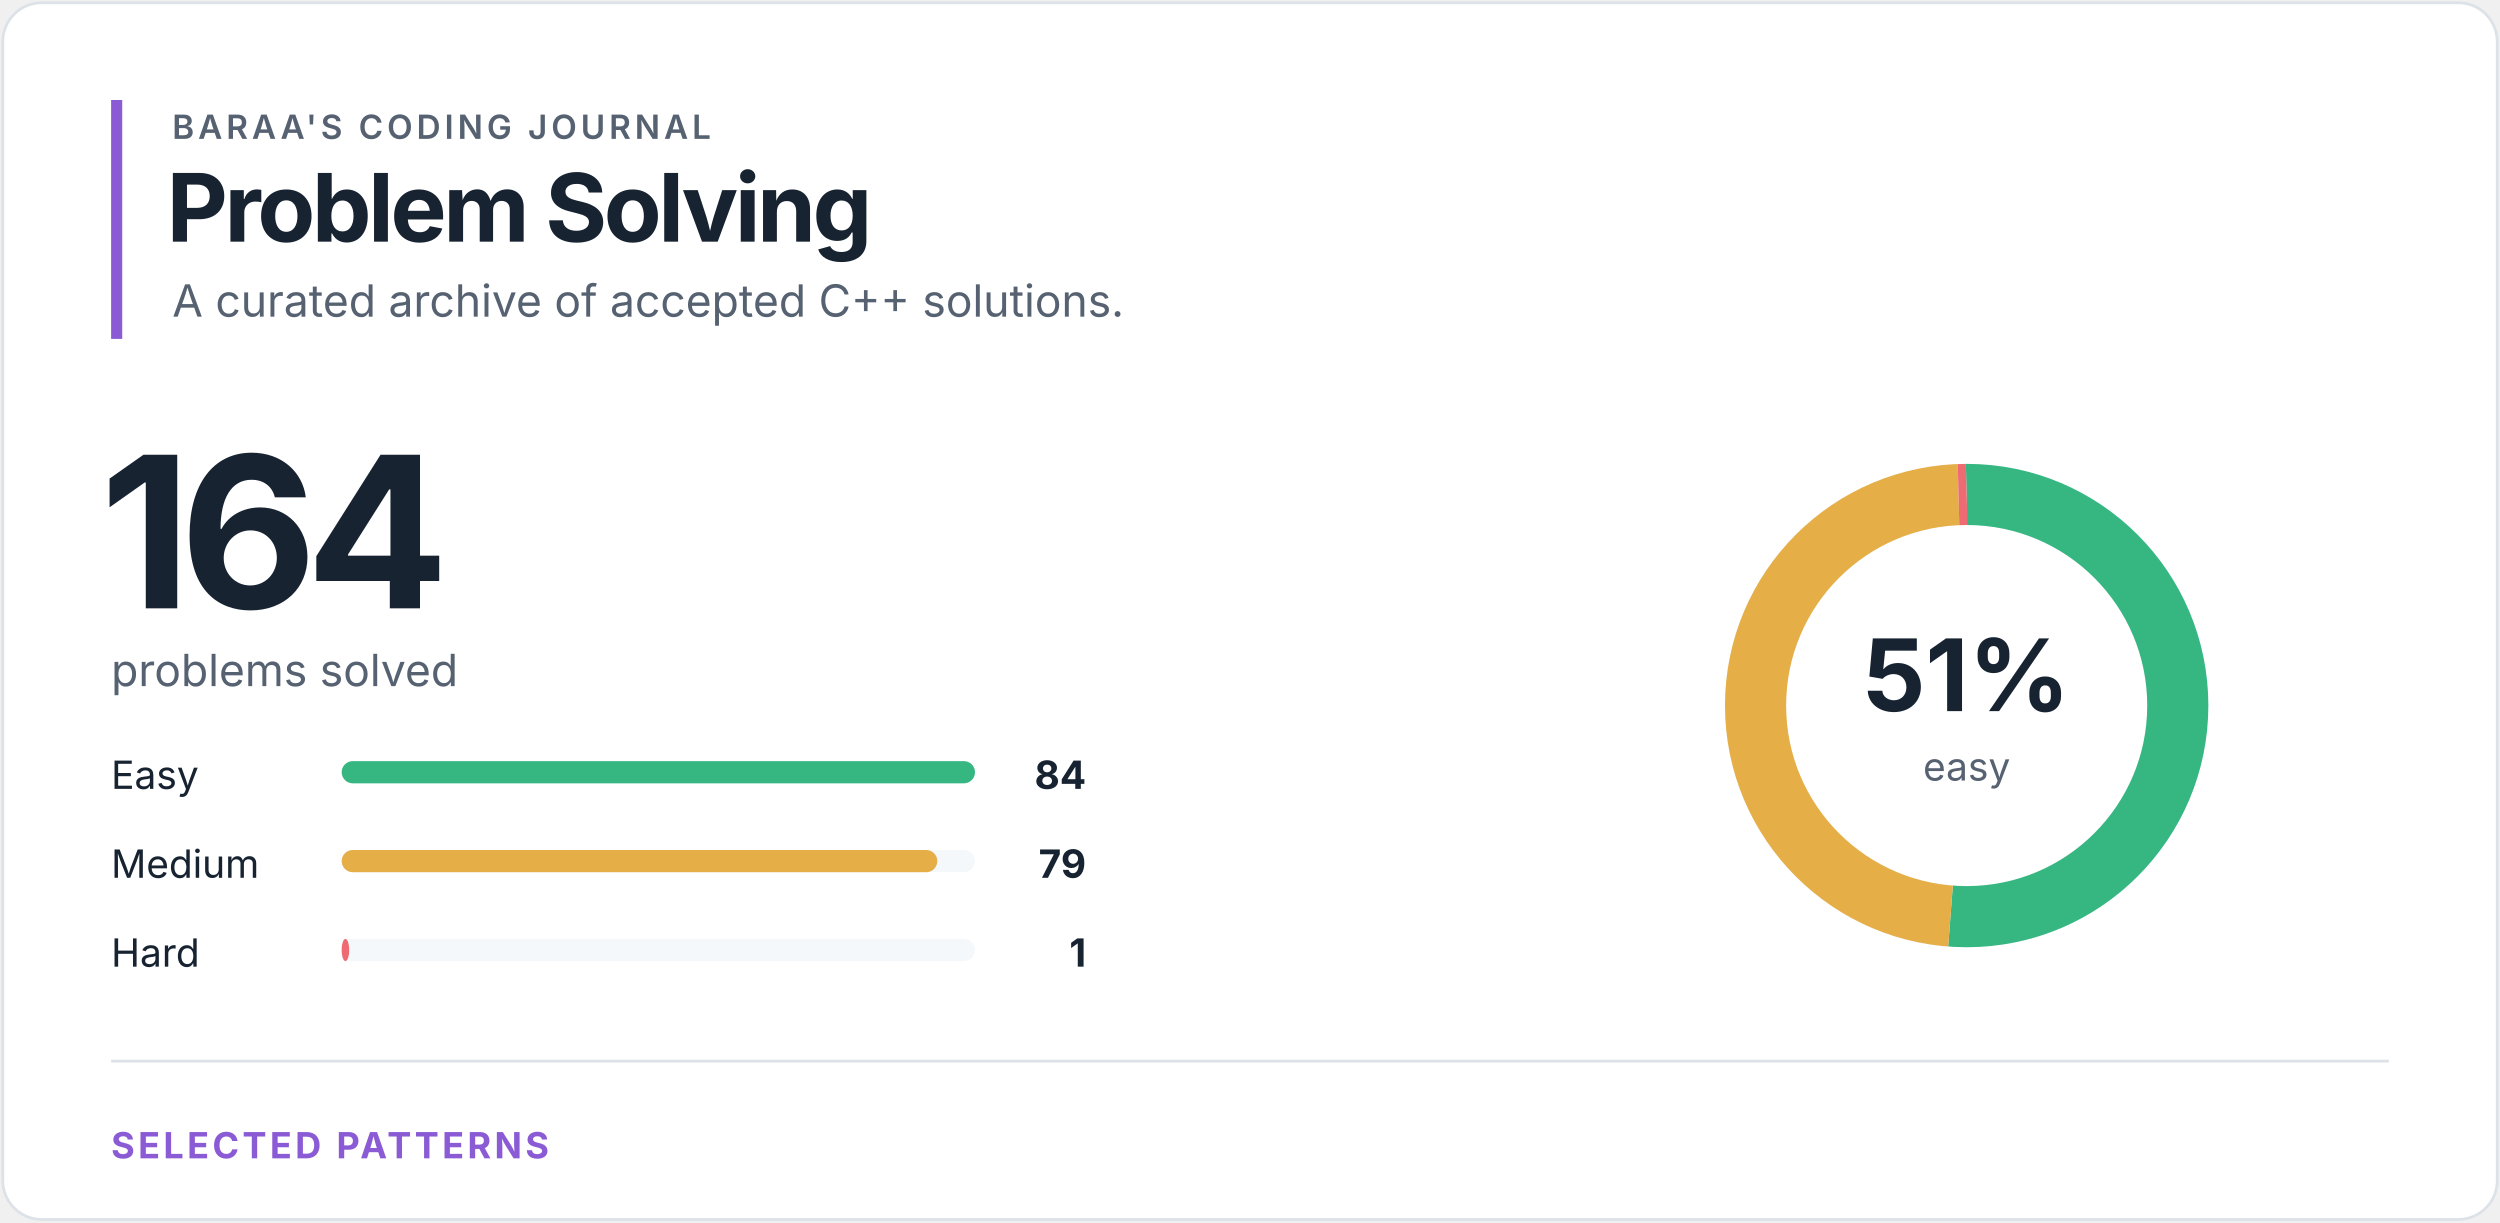
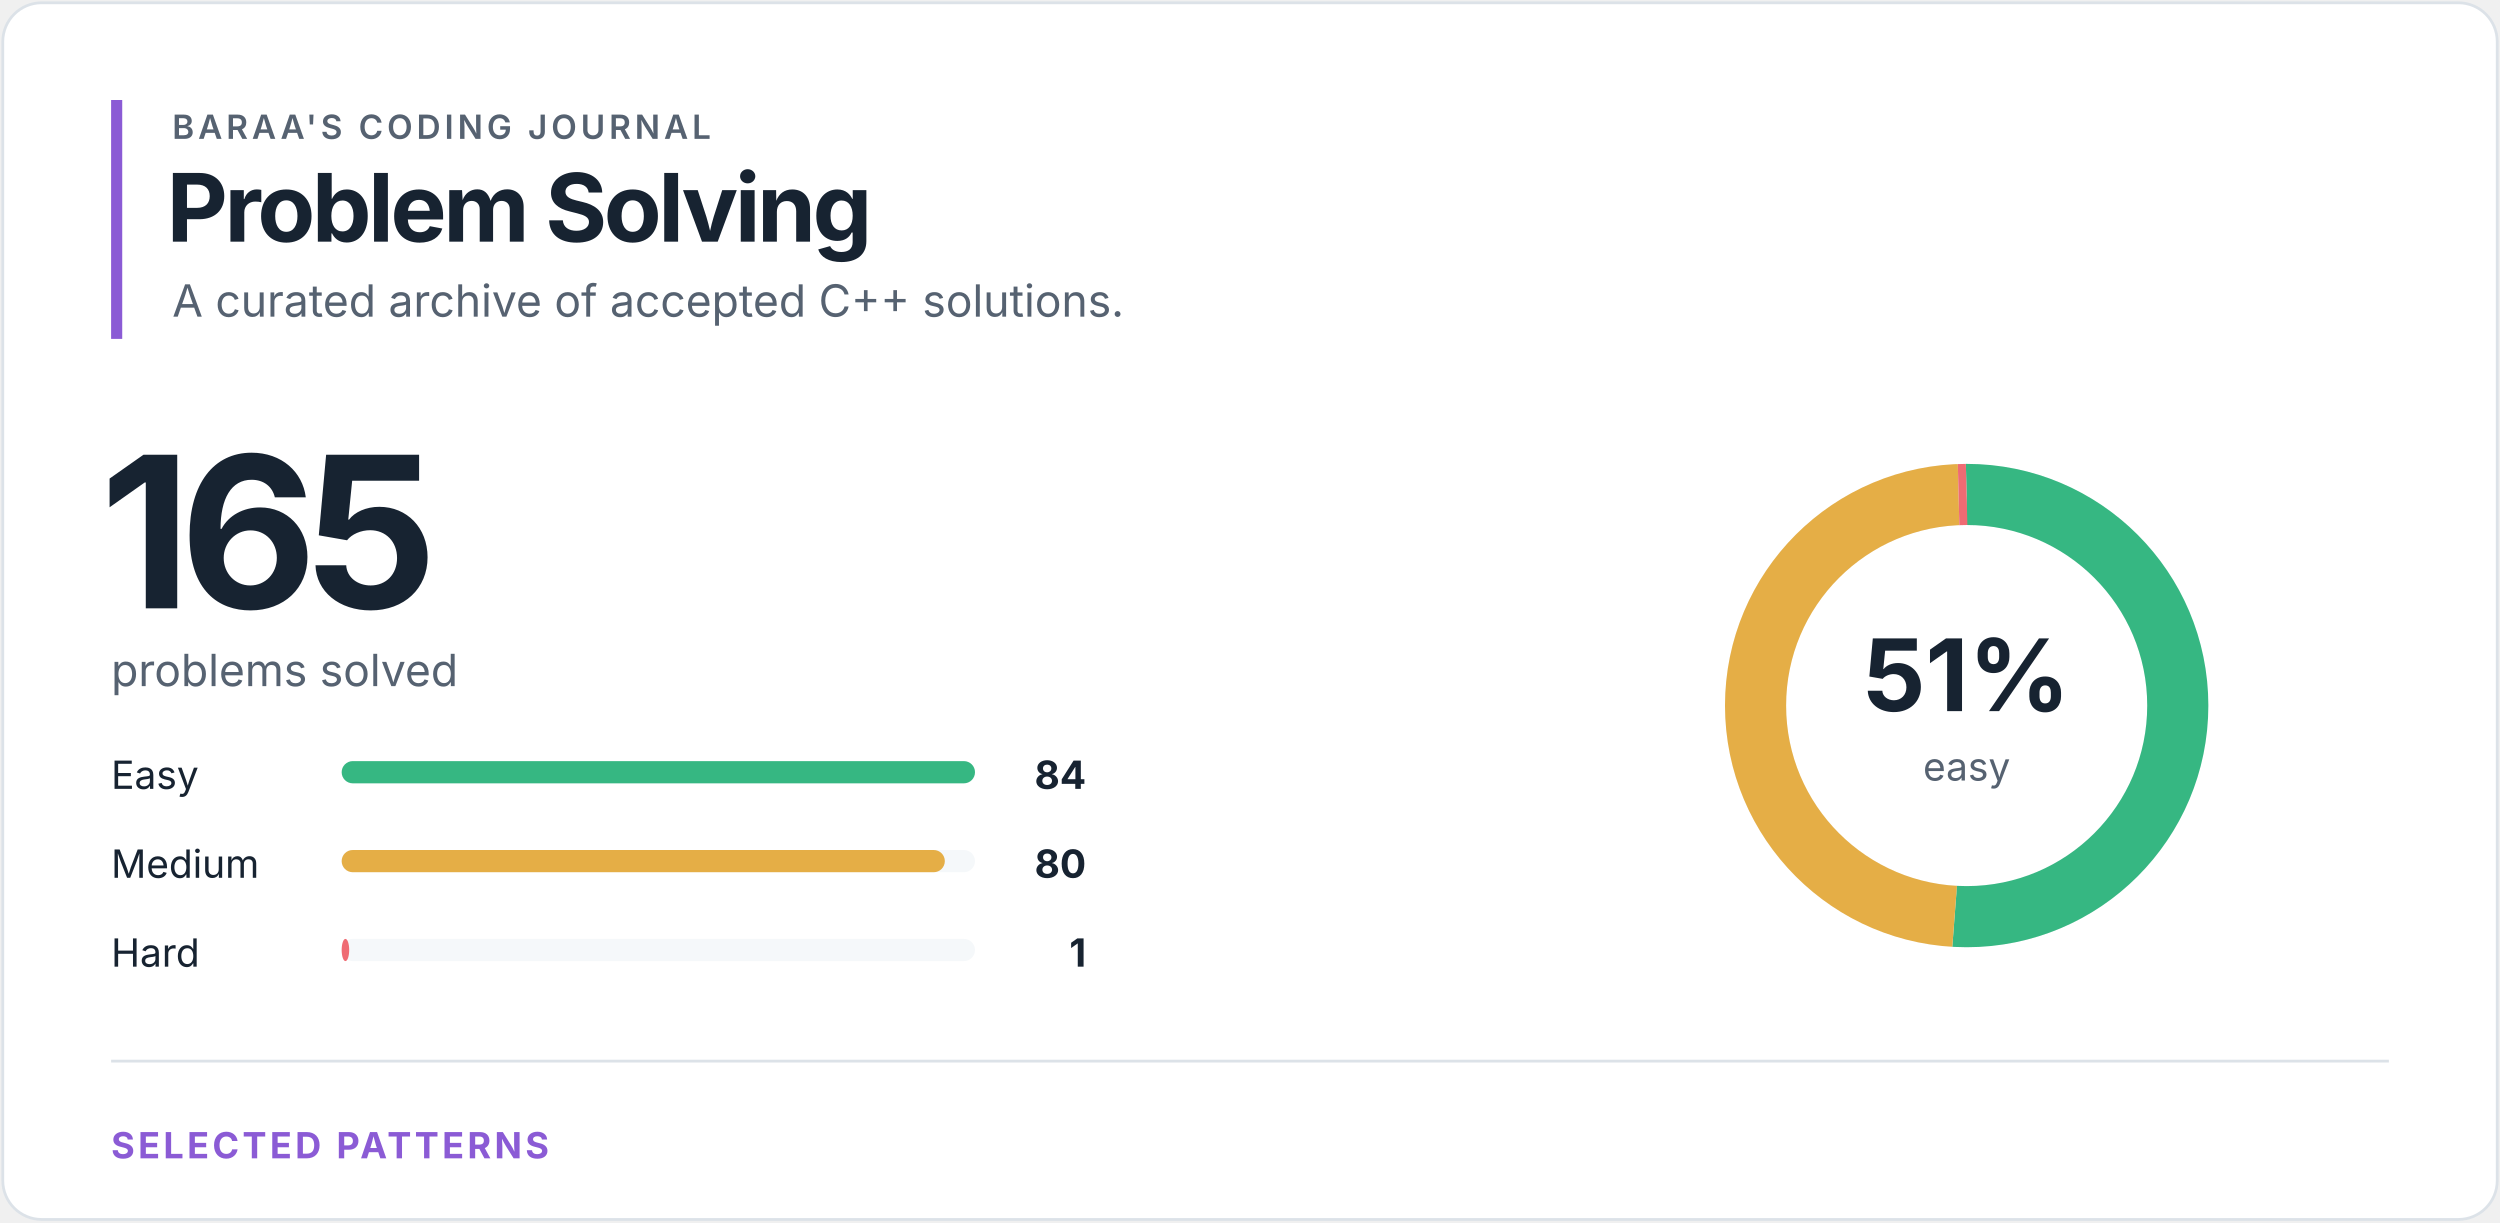
<svg xmlns="http://www.w3.org/2000/svg" width="900" height="440" viewBox="0 0 900 440" role="img" aria-labelledby="title desc">
  <style>
text { font-family: -apple-system, BlinkMacSystemFont, "Segoe UI", sans-serif; }
.eyebrow { fill: #566271; font-size: 12px; font-weight: 600; letter-spacing: 1.4px; }
.heading { fill: #172331; font-size: 34px; font-weight: 700; letter-spacing: -1.2px; }
.total { fill: #172331; font-size: 76px; font-weight: 700; letter-spacing: -4px; }
.subtitle { fill: #566271; font-size: 16px; }
.label { fill: #172331; font-size: 14px; }
.count { fill: #172331; font-size: 14px; font-weight: 700; }
.percentage { fill: #172331; font-size: 36px; font-weight: 700; }
.ring-label { fill: #566271; font-size: 14px; }
.section { fill: #8b5bd5; font-size: 13px; font-weight: 700; letter-spacing: 1.2px; }
</style>
  <rect x="1" y="1" width="898" height="438" rx="14" fill="#ffffff" stroke="#dce2e8" />
  <rect x="40" y="36" width="4" height="86" fill="#8b5bd5" />
  <text x="62" y="50" class="eyebrow">BARAA'S CODING JOURNAL</text>
  <text x="60" y="87" class="heading">Problem Solving</text>
  <text x="62" y="114" class="subtitle">A curated archive of accepted C++ solutions.</text>
-   <text x="36" y="219" class="total">164</text>
+   <text x="36" y="219" class="total">165</text>
  <text x="40" y="247" class="subtitle">problems solved</text>
  <text x="40" y="284" class="label">Easy</text>
  <rect x="123" y="274" width="228" height="8" rx="4" fill="#f5f8fa" />
  <rect x="123" y="274" width="228.00" height="8" rx="4" fill="#36b782" />
  <text x="391" y="284" class="count" text-anchor="end">84</text>
  <text x="40" y="316" class="label">Medium</text>
  <rect x="123" y="306" width="228" height="8" rx="4" fill="#f5f8fa" />
-   <rect x="123" y="306" width="214.43" height="8" rx="4" fill="#e5ae46" />
-   <text x="391" y="316" class="count" text-anchor="end">79</text>
+   <rect x="123" y="306" width="217.14" height="8" rx="4" fill="#e5ae46" />
+   <text x="391" y="316" class="count" text-anchor="end">80</text>
  <text x="40" y="348" class="label">Hard</text>
  <rect x="123" y="338" width="228" height="8" rx="4" fill="#f5f8fa" />
  <rect x="123" y="338" width="2.71" height="8" rx="4" fill="#ef6b73" />
  <text x="391" y="348" class="count" text-anchor="end">1</text>
  <circle cx="708" cy="254" r="76" fill="none" stroke="#f5f8fa" stroke-width="22" />
-   <circle cx="708" cy="254" r="76" fill="none" stroke="#36b782" stroke-width="22" stroke-dasharray="244.584 232.938" stroke-dashoffset="0" transform="rotate(-90 708 254)" />
-   <circle cx="708" cy="254" r="76" fill="none" stroke="#e5ae46" stroke-width="22" stroke-dasharray="230.026 247.496" stroke-dashoffset="-244.584" transform="rotate(-90 708 254)" />
-   <circle cx="708" cy="254" r="76" fill="none" stroke="#ef6b73" stroke-width="22" stroke-dasharray="2.912 474.61" stroke-dashoffset="-474.61" transform="rotate(-90 708 254)" />
+   <circle cx="708" cy="254" r="76" fill="none" stroke="#36b782" stroke-width="22" stroke-dasharray="243.102 234.42" stroke-dashoffset="0" transform="rotate(-90 708 254)" />
+   <circle cx="708" cy="254" r="76" fill="none" stroke="#e5ae46" stroke-width="22" stroke-dasharray="231.526 245.996" stroke-dashoffset="-243.102" transform="rotate(-90 708 254)" />
+   <circle cx="708" cy="254" r="76" fill="none" stroke="#ef6b73" stroke-width="22" stroke-dasharray="2.894 474.628" stroke-dashoffset="-474.628" transform="rotate(-90 708 254)" />
  <text x="708" y="256" class="percentage" text-anchor="middle">51%</text>
  <text x="708" y="281" class="ring-label" text-anchor="middle">easy</text>
  <line x1="40" y1="382" x2="860" y2="382" stroke="#dce2e8" />
  <text x="40" y="417" class="section">SELECTED PATTERNS</text>
</svg>
